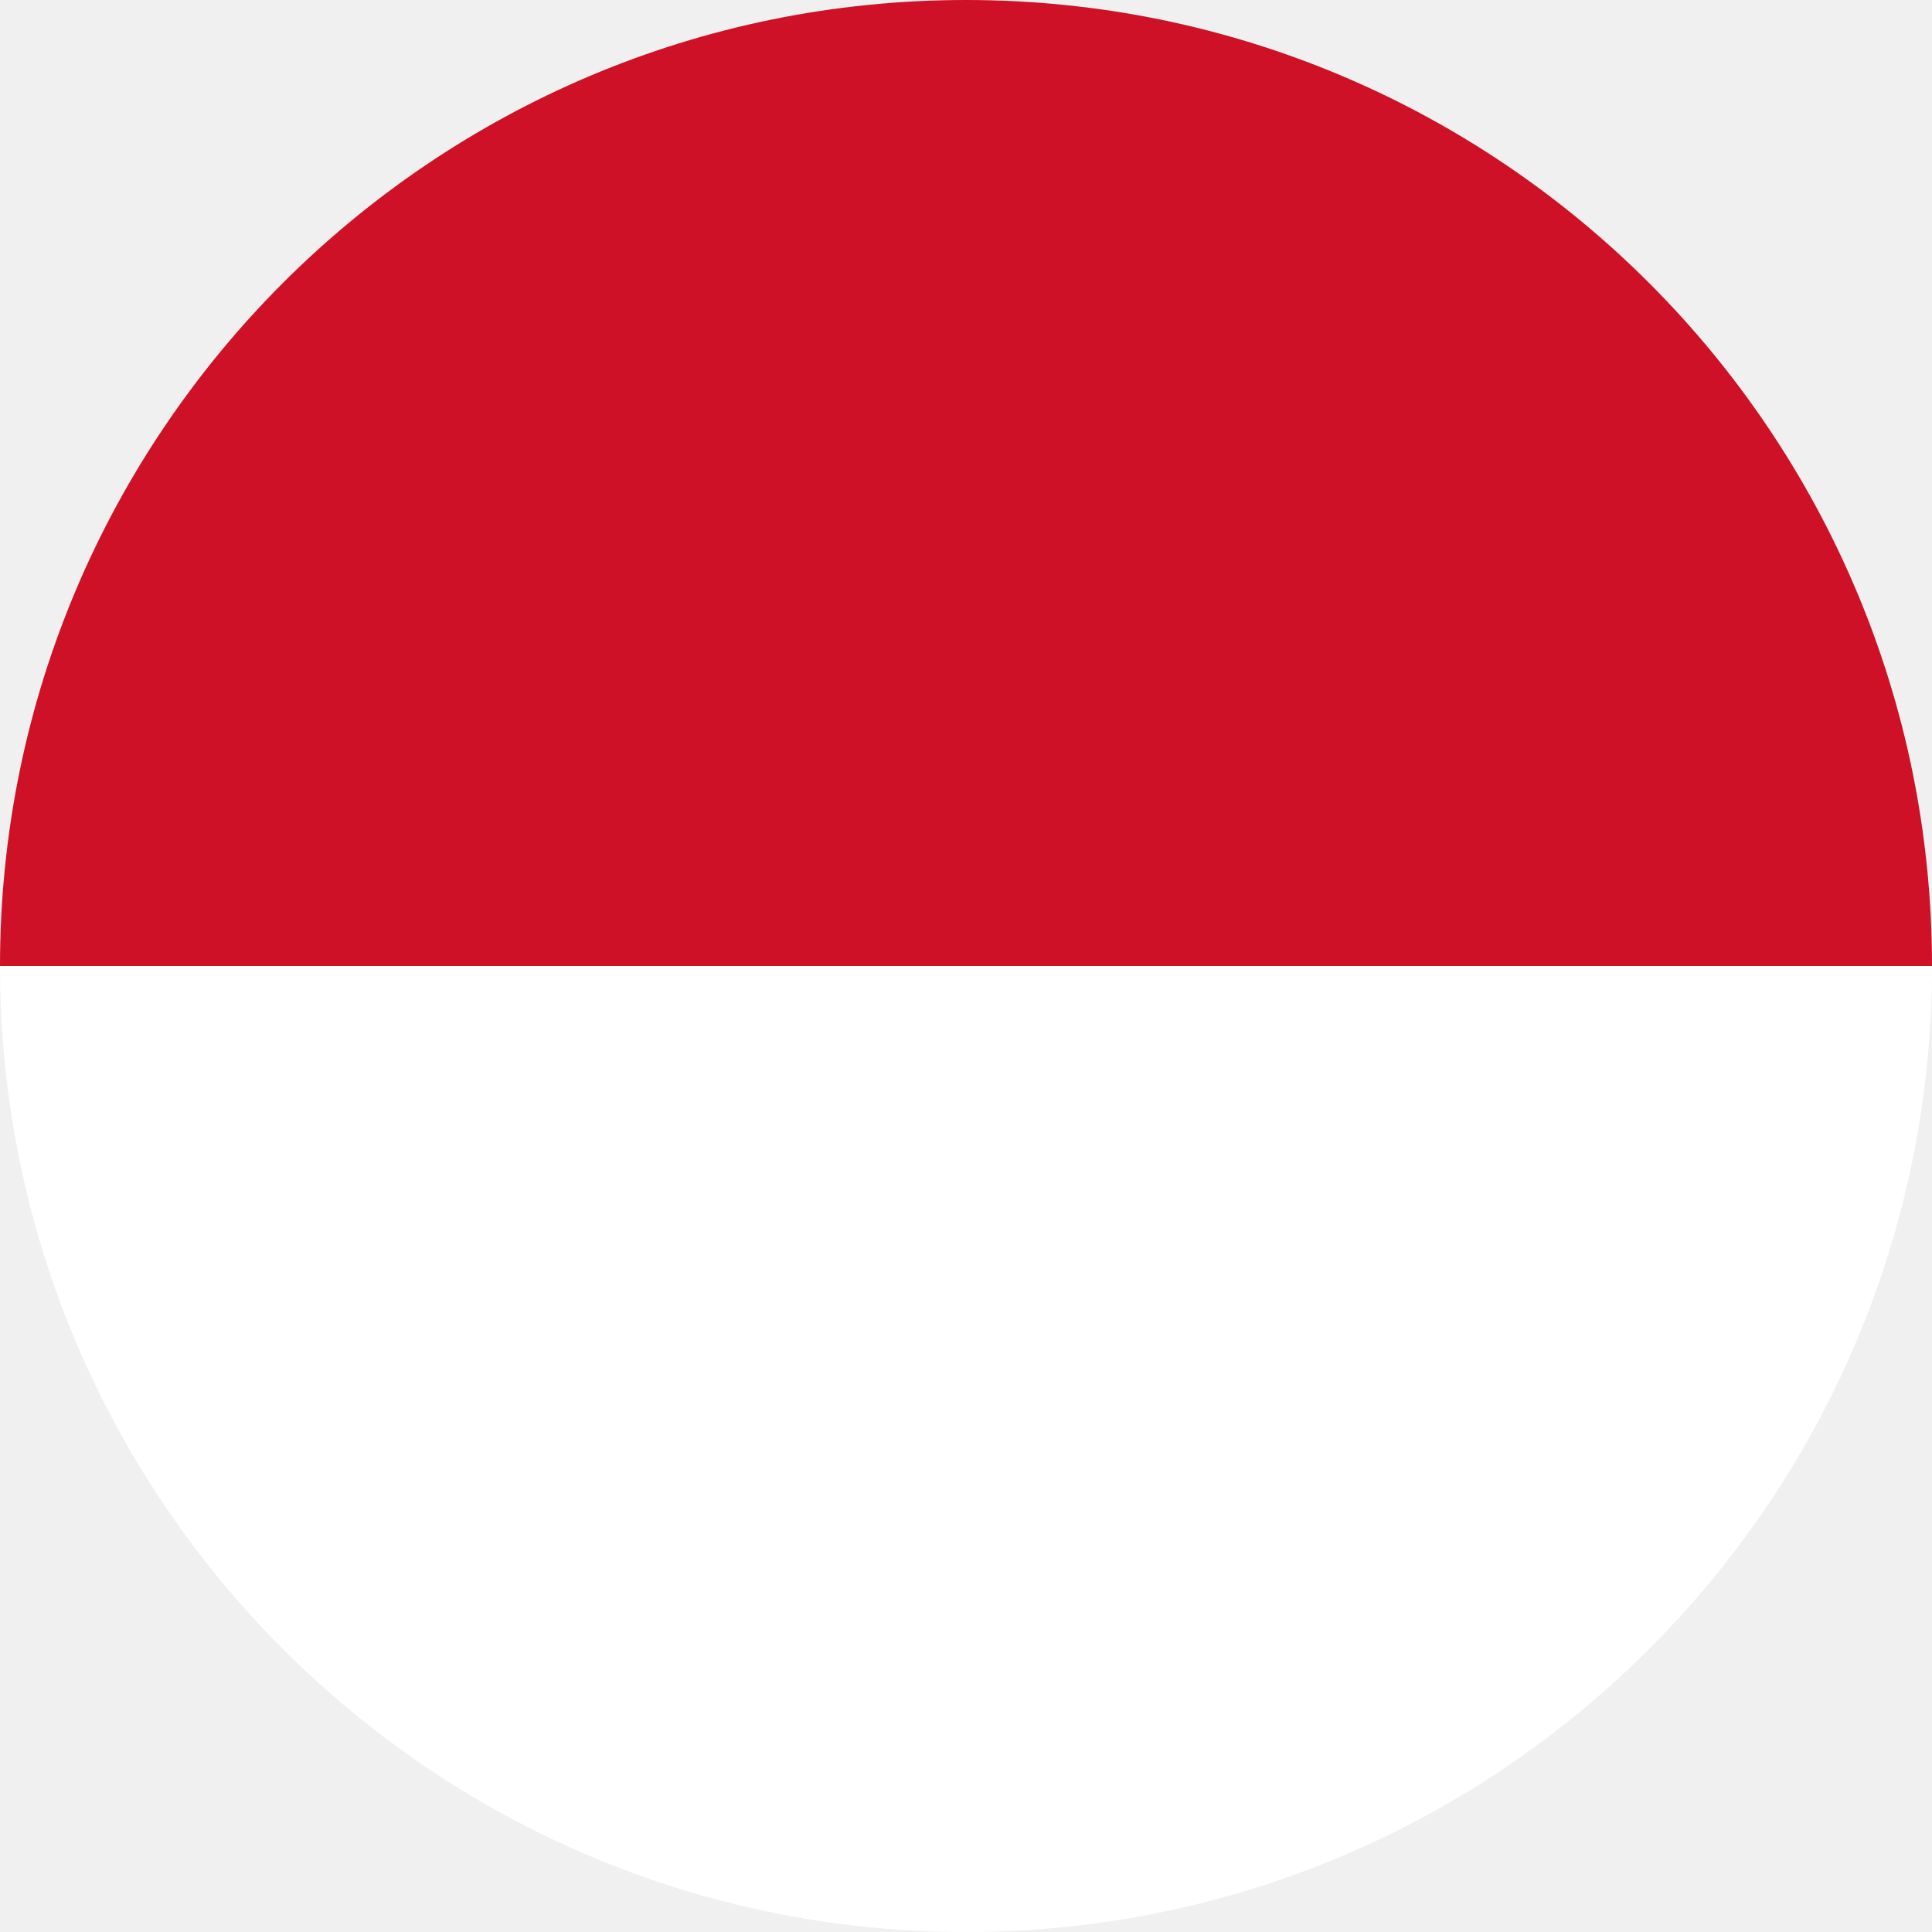
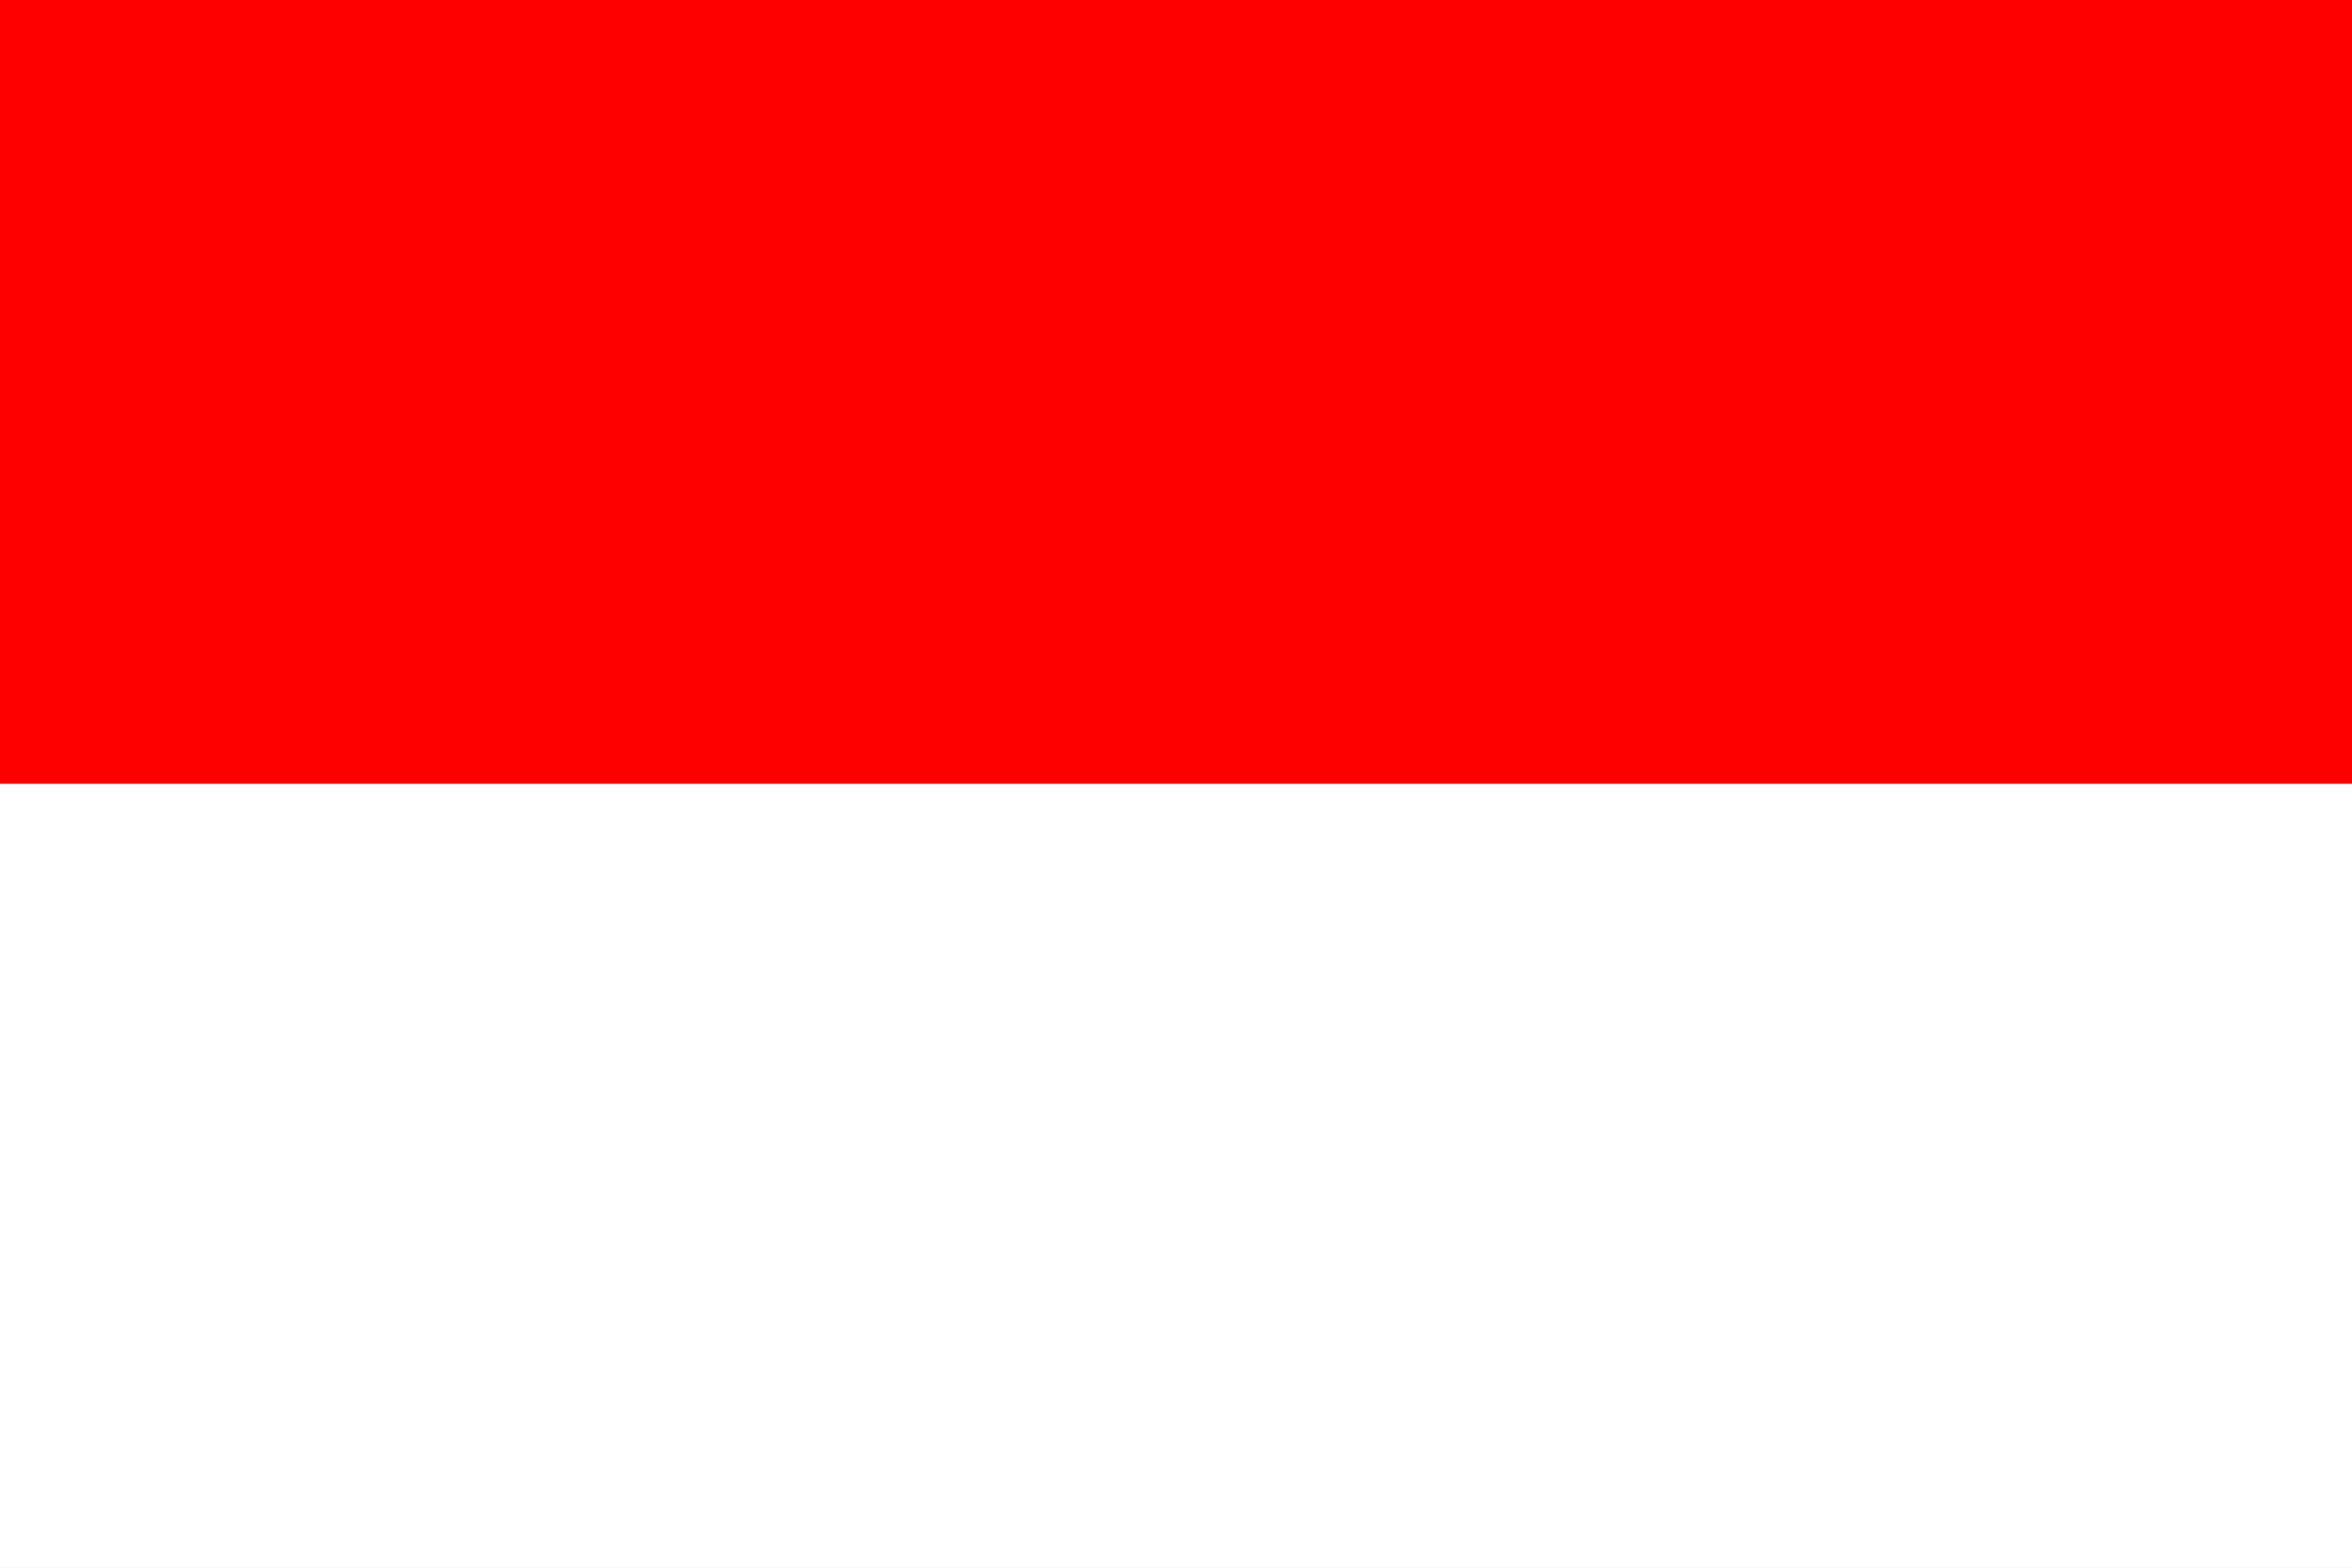
- <svg xmlns="http://www.w3.org/2000/svg" viewBox="0 0 100 100">
-   <defs>
-     <clipPath id="c">
-       <circle cx="50" cy="50" r="50" />
-     </clipPath>
-   </defs>
-   <g clip-path="url(#c)">
-     <rect width="100" height="50" fill="#CE1126" />
-     <rect y="50" width="100" height="50" fill="white" />
-   </g>
+ <svg xmlns="http://www.w3.org/2000/svg" width="900" height="600">
+   <path fill="#fff" d="M0 0H900V600H0z" />
+   <path fill="red" d="M0 0H900V300H0z" />
</svg>
